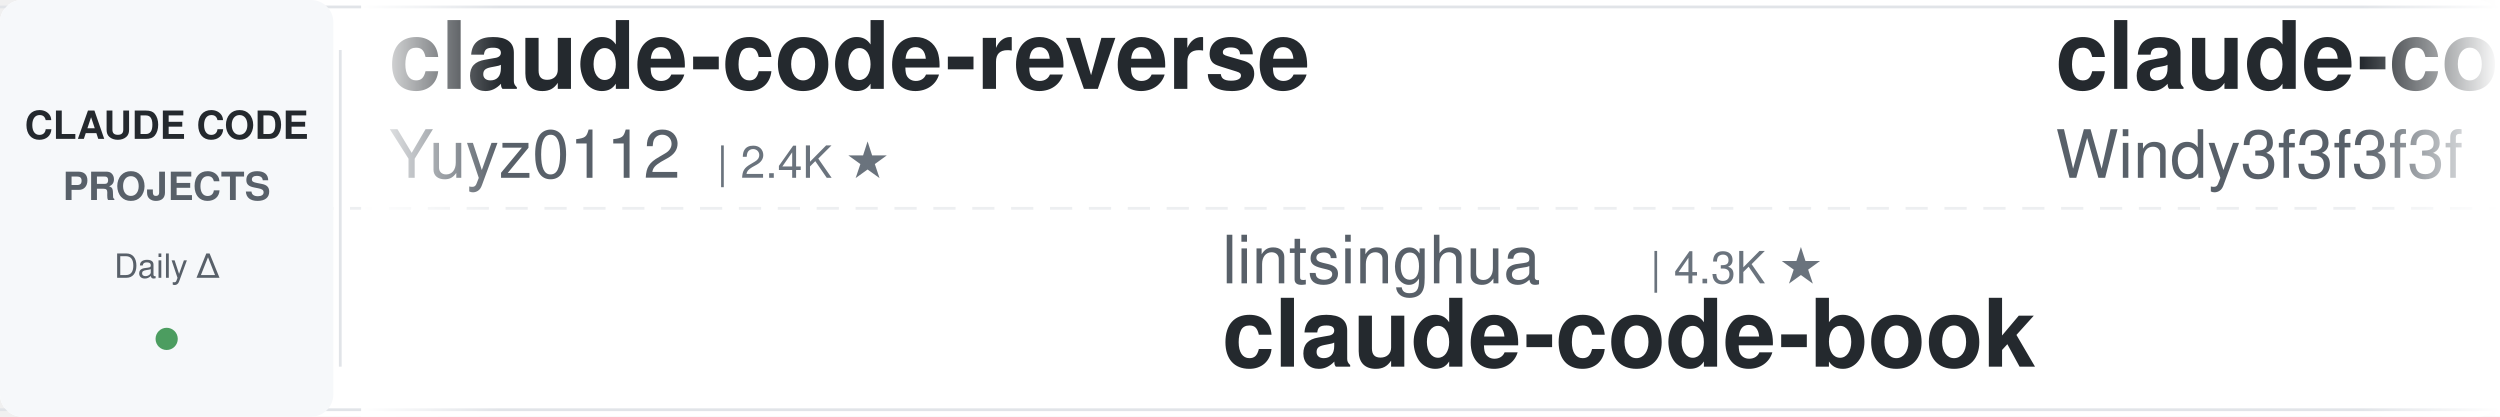
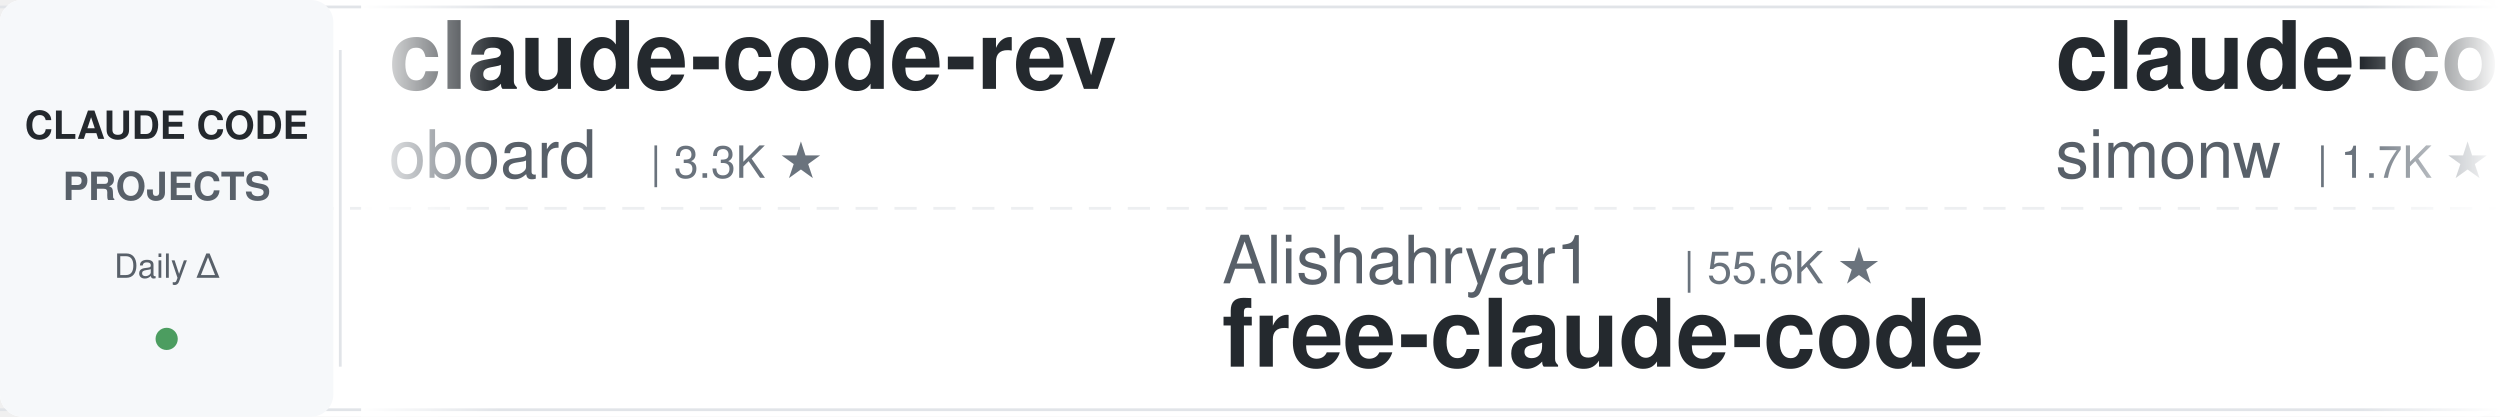
<svg xmlns="http://www.w3.org/2000/svg" width="900" height="150">
  <defs>
    <linearGradient id="leftFade" x1="0%" y1="0%" x2="100%" y2="0%">
      <stop offset="0%" style="stop-color:#ffffff;stop-opacity:1" />
      <stop offset="100%" style="stop-color:#ffffff;stop-opacity:0" />
    </linearGradient>
    <linearGradient id="rightFade" x1="0%" y1="0%" x2="100%" y2="0%">
      <stop offset="0%" style="stop-color:#ffffff;stop-opacity:0" />
      <stop offset="100%" style="stop-color:#ffffff;stop-opacity:1" />
    </linearGradient>
  </defs>
  <rect width="900" height="150" fill="#ffffff" rx="8" />
  <rect x="0" y="2" width="900" height="1" fill="#e1e4e8" />
  <rect x="0" y="147" width="900" height="1" fill="#e1e4e8" />
  <line x1="0" y1="75" x2="900" y2="75" stroke="#e1e4e8" stroke-width="1" stroke-dasharray="8 6" opacity="0.6" />
  <rect x="0" y="0" width="120" height="150" fill="#f6f8fa" rx="8" />
  <text x="60" y="50" font-family="-apple-system, BlinkMacSystemFont, 'Segoe UI', Helvetica, Arial, sans-serif" font-size="14" font-weight="600" fill="#24292e" text-anchor="middle">CLAUDE CODE</text>
  <text x="60" y="72" font-family="-apple-system, BlinkMacSystemFont, 'Segoe UI', Helvetica, Arial, sans-serif" font-size="14" font-weight="600" fill="#586069" text-anchor="middle">PROJECTS</text>
  <text x="60" y="100" font-family="-apple-system, BlinkMacSystemFont, 'Segoe UI', Helvetica, Arial, sans-serif" font-size="12" font-weight="500" fill="#586069" text-anchor="middle">Daily Δ</text>
  <circle cx="60" cy="122" r="4" fill="#22863a" opacity="0.8" />
  <rect x="122" y="18" width="1" height="114" fill="#e1e4e8" />
  <clipPath id="tickerClip">
    <rect x="130" y="0" width="770" height="150" />
  </clipPath>
  <g clip-path="url(#tickerClip)">
    <g id="tickerItems">
      <animateTransform attributeName="transform" attributeType="XML" type="translate" from="0 0" to="-3000 0" dur="54s" repeatCount="indefinite" />
      <g transform="translate(0, 0)">
+         <text x="140" y="32" font-family="-apple-system, BlinkMacSystemFont, 'Segoe UI', Helvetica, Arial, sans-serif" font-size="34" font-weight="600" fill="#24292e">claude-code-rev</text>
+         <text x="140" y="64" font-family="-apple-system, BlinkMacSystemFont, 'Segoe UI', Helvetica, Arial, sans-serif" font-size="24" font-weight="400" fill="#586069">oboard</text>
+         <text x="234" y="64" font-family="-apple-system, BlinkMacSystemFont, 'Segoe UI', Helvetica, Arial, sans-serif" font-size="16" font-weight="500" fill="#6a737d">| 3.3K ★</text>
+       </g>
+       <g transform="translate(300, 0)">
+         <text x="140" y="102" font-family="-apple-system, BlinkMacSystemFont, 'Segoe UI', Helvetica, Arial, sans-serif" font-size="24" font-weight="400" fill="#586069">Alishahryar1</text>
+         <text x="306" y="102" font-family="-apple-system, BlinkMacSystemFont, 'Segoe UI', Helvetica, Arial, sans-serif" font-size="16" font-weight="500" fill="#6a737d">| 55.6K ★</text>
+         <text x="140" y="132" font-family="-apple-system, BlinkMacSystemFont, 'Segoe UI', Helvetica, Arial, sans-serif" font-size="34" font-weight="600" fill="#24292e">free-claude-code</text>
+       </g>
+       <g transform="translate(600, 0)">
+         <text x="140" y="32" font-family="-apple-system, BlinkMacSystemFont, 'Segoe UI', Helvetica, Arial, sans-serif" font-size="34" font-weight="600" fill="#24292e">claude-code-transcripts</text>
+         <text x="140" y="64" font-family="-apple-system, BlinkMacSystemFont, 'Segoe UI', Helvetica, Arial, sans-serif" font-size="24" font-weight="400" fill="#586069">simonw</text>
+         <text x="234" y="64" font-family="-apple-system, BlinkMacSystemFont, 'Segoe UI', Helvetica, Arial, sans-serif" font-size="16" font-weight="500" fill="#6a737d">| 1.7K ★</text>
+       </g>
+       <g transform="translate(900, 0)">
+         <text x="140" y="102" font-family="-apple-system, BlinkMacSystemFont, 'Segoe UI', Helvetica, Arial, sans-serif" font-size="24" font-weight="400" fill="#586069">ChrisWiles</text>
+         <text x="282" y="102" font-family="-apple-system, BlinkMacSystemFont, 'Segoe UI', Helvetica, Arial, sans-serif" font-size="16" font-weight="500" fill="#6a737d">| 6.1K ★</text>
+         <text x="140" y="132" font-family="-apple-system, BlinkMacSystemFont, 'Segoe UI', Helvetica, Arial, sans-serif" font-size="34" font-weight="600" fill="#24292e">claude-code-showcase</text>
+       </g>
+       <g transform="translate(1200, 0)">
+         <text x="140" y="32" font-family="-apple-system, BlinkMacSystemFont, 'Segoe UI', Helvetica, Arial, sans-serif" font-size="34" font-weight="600" fill="#24292e">Dive-into-Claude-Code</text>
+         <text x="140" y="64" font-family="-apple-system, BlinkMacSystemFont, 'Segoe UI', Helvetica, Arial, sans-serif" font-size="24" font-weight="400" fill="#586069">VILA-Lab</text>
+         <text x="258" y="64" font-family="-apple-system, BlinkMacSystemFont, 'Segoe UI', Helvetica, Arial, sans-serif" font-size="16" font-weight="500" fill="#6a737d">| 2.1K ★</text>
+       </g>
+       <g transform="translate(1500, 0)">
+         <text x="140" y="102" font-family="-apple-system, BlinkMacSystemFont, 'Segoe UI', Helvetica, Arial, sans-serif" font-size="24" font-weight="400" fill="#586069">ponponon</text>
+         <text x="258" y="102" font-family="-apple-system, BlinkMacSystemFont, 'Segoe UI', Helvetica, Arial, sans-serif" font-size="16" font-weight="500" fill="#6a737d">| 2.3K ★</text>
+         <text x="140" y="132" font-family="-apple-system, BlinkMacSystemFont, 'Segoe UI', Helvetica, Arial, sans-serif" font-size="34" font-weight="600" fill="#24292e">claude_code_src</text>
+       </g>
+       <g transform="translate(1800, 0)">
        <text x="140" y="32" font-family="-apple-system, BlinkMacSystemFont, 'Segoe UI', Helvetica, Arial, sans-serif" font-size="34" font-weight="600" fill="#24292e">claude-code-reverse</text>
        <text x="140" y="64" font-family="-apple-system, BlinkMacSystemFont, 'Segoe UI', Helvetica, Arial, sans-serif" font-size="24" font-weight="400" fill="#586069">Yuyz0112</text>
        <text x="258" y="64" font-family="-apple-system, BlinkMacSystemFont, 'Segoe UI', Helvetica, Arial, sans-serif" font-size="16" font-weight="500" fill="#6a737d">| 2.4K ★</text>
      </g>
-       <g transform="translate(300, 0)">
-         <text x="140" y="102" font-family="-apple-system, BlinkMacSystemFont, 'Segoe UI', Helvetica, Arial, sans-serif" font-size="24" font-weight="400" fill="#586069">lintsinghua</text>
-         <text x="294" y="102" font-family="-apple-system, BlinkMacSystemFont, 'Segoe UI', Helvetica, Arial, sans-serif" font-size="16" font-weight="500" fill="#6a737d">| 4.3K ★</text>
-         <text x="140" y="132" font-family="-apple-system, BlinkMacSystemFont, 'Segoe UI', Helvetica, Arial, sans-serif" font-size="34" font-weight="600" fill="#24292e">claude-code-book</text>
-       </g>
-       <g transform="translate(600, 0)">
-         <text x="140" y="32" font-family="-apple-system, BlinkMacSystemFont, 'Segoe UI', Helvetica, Arial, sans-serif" font-size="34" font-weight="600" fill="#24292e">claude-code-from-scratch</text>
-         <text x="140" y="64" font-family="-apple-system, BlinkMacSystemFont, 'Segoe UI', Helvetica, Arial, sans-serif" font-size="24" font-weight="400" fill="#586069">Windy3f3f3f3f</text>
-         <text x="318" y="64" font-family="-apple-system, BlinkMacSystemFont, 'Segoe UI', Helvetica, Arial, sans-serif" font-size="16" font-weight="500" fill="#6a737d">| 2.7K ★</text>
-       </g>
-       <g transform="translate(900, 0)">
-         <text x="140" y="102" font-family="-apple-system, BlinkMacSystemFont, 'Segoe UI', Helvetica, Arial, sans-serif" font-size="24" font-weight="400" fill="#586069">oboard</text>
-         <text x="234" y="102" font-family="-apple-system, BlinkMacSystemFont, 'Segoe UI', Helvetica, Arial, sans-serif" font-size="16" font-weight="500" fill="#6a737d">| 3.3K ★</text>
-         <text x="140" y="132" font-family="-apple-system, BlinkMacSystemFont, 'Segoe UI', Helvetica, Arial, sans-serif" font-size="34" font-weight="600" fill="#24292e">claude-code-rev</text>
-       </g>
-       <g transform="translate(1200, 0)">
-         <text x="140" y="32" font-family="-apple-system, BlinkMacSystemFont, 'Segoe UI', Helvetica, Arial, sans-serif" font-size="34" font-weight="600" fill="#24292e">claude-code-video-toolki...</text>
-         <text x="140" y="64" font-family="-apple-system, BlinkMacSystemFont, 'Segoe UI', Helvetica, Arial, sans-serif" font-size="24" font-weight="400" fill="#586069">digitalsamba</text>
-         <text x="306" y="64" font-family="-apple-system, BlinkMacSystemFont, 'Segoe UI', Helvetica, Arial, sans-serif" font-size="16" font-weight="500" fill="#6a737d">| 2.1K ★</text>
-       </g>
-       <g transform="translate(1500, 0)">
-         <text x="140" y="102" font-family="-apple-system, BlinkMacSystemFont, 'Segoe UI', Helvetica, Arial, sans-serif" font-size="24" font-weight="400" fill="#586069">diet103</text>
-         <text x="246" y="102" font-family="-apple-system, BlinkMacSystemFont, 'Segoe UI', Helvetica, Arial, sans-serif" font-size="16" font-weight="500" fill="#6a737d">| 10.0K ★</text>
-         <text x="140" y="132" font-family="-apple-system, BlinkMacSystemFont, 'Segoe UI', Helvetica, Arial, sans-serif" font-size="34" font-weight="600" fill="#24292e">claude-code-infrastructu...</text>
-       </g>
-       <g transform="translate(1800, 0)">
-         <text x="140" y="32" font-family="-apple-system, BlinkMacSystemFont, 'Segoe UI', Helvetica, Arial, sans-serif" font-size="34" font-weight="600" fill="#24292e">claude-code-proxy</text>
-         <text x="140" y="64" font-family="-apple-system, BlinkMacSystemFont, 'Segoe UI', Helvetica, Arial, sans-serif" font-size="24" font-weight="400" fill="#586069">1rgs</text>
-         <text x="210" y="64" font-family="-apple-system, BlinkMacSystemFont, 'Segoe UI', Helvetica, Arial, sans-serif" font-size="16" font-weight="500" fill="#6a737d">| 3.8K ★</text>
-       </g>
      <g transform="translate(2100, 0)">
-         <text x="140" y="102" font-family="-apple-system, BlinkMacSystemFont, 'Segoe UI', Helvetica, Arial, sans-serif" font-size="24" font-weight="400" fill="#586069">andrew-kramer-inno</text>
-         <text x="378" y="102" font-family="-apple-system, BlinkMacSystemFont, 'Segoe UI', Helvetica, Arial, sans-serif" font-size="16" font-weight="500" fill="#6a737d">| 595 ★</text>
-         <text x="140" y="132" font-family="-apple-system, BlinkMacSystemFont, 'Segoe UI', Helvetica, Arial, sans-serif" font-size="34" font-weight="600" fill="#24292e">claude-code-source-build</text>
+         <text x="140" y="102" font-family="-apple-system, BlinkMacSystemFont, 'Segoe UI', Helvetica, Arial, sans-serif" font-size="24" font-weight="400" fill="#586069">anthropics</text>
+         <text x="282" y="102" font-family="-apple-system, BlinkMacSystemFont, 'Segoe UI', Helvetica, Arial, sans-serif" font-size="16" font-weight="500" fill="#6a737d">| 8.9K ★</text>
+         <text x="140" y="132" font-family="-apple-system, BlinkMacSystemFont, 'Segoe UI', Helvetica, Arial, sans-serif" font-size="34" font-weight="600" fill="#24292e">claude-code-action</text>
      </g>
      <g transform="translate(2400, 0)">
-         <text x="140" y="32" font-family="-apple-system, BlinkMacSystemFont, 'Segoe UI', Helvetica, Arial, sans-serif" font-size="34" font-weight="600" fill="#24292e">free-claude-code</text>
-         <text x="140" y="64" font-family="-apple-system, BlinkMacSystemFont, 'Segoe UI', Helvetica, Arial, sans-serif" font-size="24" font-weight="400" fill="#586069">Alishahryar1</text>
-         <text x="306" y="64" font-family="-apple-system, BlinkMacSystemFont, 'Segoe UI', Helvetica, Arial, sans-serif" font-size="16" font-weight="500" fill="#6a737d">| 55.6K ★</text>
+         <text x="140" y="32" font-family="-apple-system, BlinkMacSystemFont, 'Segoe UI', Helvetica, Arial, sans-serif" font-size="34" font-weight="600" fill="#24292e">learn-claude-code</text>
+         <text x="140" y="64" font-family="-apple-system, BlinkMacSystemFont, 'Segoe UI', Helvetica, Arial, sans-serif" font-size="24" font-weight="400" fill="#586069">shareAI-lab</text>
+         <text x="294" y="64" font-family="-apple-system, BlinkMacSystemFont, 'Segoe UI', Helvetica, Arial, sans-serif" font-size="16" font-weight="500" fill="#6a737d">| 77.4K ★</text>
      </g>
      <g transform="translate(2700, 0)">
-         <text x="140" y="102" font-family="-apple-system, BlinkMacSystemFont, 'Segoe UI', Helvetica, Arial, sans-serif" font-size="24" font-weight="400" fill="#586069">huangjia2019</text>
-         <text x="306" y="102" font-family="-apple-system, BlinkMacSystemFont, 'Segoe UI', Helvetica, Arial, sans-serif" font-size="16" font-weight="500" fill="#6a737d">| 1.1K ★</text>
-         <text x="140" y="132" font-family="-apple-system, BlinkMacSystemFont, 'Segoe UI', Helvetica, Arial, sans-serif" font-size="34" font-weight="600" fill="#24292e">claude-code-engineering</text>
+         <text x="140" y="102" font-family="-apple-system, BlinkMacSystemFont, 'Segoe UI', Helvetica, Arial, sans-serif" font-size="24" font-weight="400" fill="#586069">AprilNEA</text>
+         <text x="258" y="102" font-family="-apple-system, BlinkMacSystemFont, 'Segoe UI', Helvetica, Arial, sans-serif" font-size="16" font-weight="500" fill="#6a737d">| 391 ★</text>
+         <text x="140" y="132" font-family="-apple-system, BlinkMacSystemFont, 'Segoe UI', Helvetica, Arial, sans-serif" font-size="34" font-weight="600" fill="#24292e">claude-code-source</text>
      </g>
      <g transform="translate(3000, 0)">
-         <text x="140" y="32" font-family="-apple-system, BlinkMacSystemFont, 'Segoe UI', Helvetica, Arial, sans-serif" font-size="34" font-weight="600" fill="#24292e">claude-code-reverse</text>
-         <text x="140" y="64" font-family="-apple-system, BlinkMacSystemFont, 'Segoe UI', Helvetica, Arial, sans-serif" font-size="24" font-weight="400" fill="#586069">Yuyz0112</text>
-         <text x="258" y="64" font-family="-apple-system, BlinkMacSystemFont, 'Segoe UI', Helvetica, Arial, sans-serif" font-size="16" font-weight="500" fill="#6a737d">| 2.4K ★</text>
+         <text x="140" y="32" font-family="-apple-system, BlinkMacSystemFont, 'Segoe UI', Helvetica, Arial, sans-serif" font-size="34" font-weight="600" fill="#24292e">claude-code-rev</text>
+         <text x="140" y="64" font-family="-apple-system, BlinkMacSystemFont, 'Segoe UI', Helvetica, Arial, sans-serif" font-size="24" font-weight="400" fill="#586069">oboard</text>
+         <text x="234" y="64" font-family="-apple-system, BlinkMacSystemFont, 'Segoe UI', Helvetica, Arial, sans-serif" font-size="16" font-weight="500" fill="#6a737d">| 3.3K ★</text>
      </g>
      <g transform="translate(3300, 0)">
-         <text x="140" y="102" font-family="-apple-system, BlinkMacSystemFont, 'Segoe UI', Helvetica, Arial, sans-serif" font-size="24" font-weight="400" fill="#586069">lintsinghua</text>
-         <text x="294" y="102" font-family="-apple-system, BlinkMacSystemFont, 'Segoe UI', Helvetica, Arial, sans-serif" font-size="16" font-weight="500" fill="#6a737d">| 4.3K ★</text>
-         <text x="140" y="132" font-family="-apple-system, BlinkMacSystemFont, 'Segoe UI', Helvetica, Arial, sans-serif" font-size="34" font-weight="600" fill="#24292e">claude-code-book</text>
+         <text x="140" y="102" font-family="-apple-system, BlinkMacSystemFont, 'Segoe UI', Helvetica, Arial, sans-serif" font-size="24" font-weight="400" fill="#586069">Alishahryar1</text>
+         <text x="306" y="102" font-family="-apple-system, BlinkMacSystemFont, 'Segoe UI', Helvetica, Arial, sans-serif" font-size="16" font-weight="500" fill="#6a737d">| 55.6K ★</text>
+         <text x="140" y="132" font-family="-apple-system, BlinkMacSystemFont, 'Segoe UI', Helvetica, Arial, sans-serif" font-size="34" font-weight="600" fill="#24292e">free-claude-code</text>
      </g>
      <g transform="translate(3600, 0)">
-         <text x="140" y="32" font-family="-apple-system, BlinkMacSystemFont, 'Segoe UI', Helvetica, Arial, sans-serif" font-size="34" font-weight="600" fill="#24292e">claude-code-from-scratch</text>
-         <text x="140" y="64" font-family="-apple-system, BlinkMacSystemFont, 'Segoe UI', Helvetica, Arial, sans-serif" font-size="24" font-weight="400" fill="#586069">Windy3f3f3f3f</text>
-         <text x="318" y="64" font-family="-apple-system, BlinkMacSystemFont, 'Segoe UI', Helvetica, Arial, sans-serif" font-size="16" font-weight="500" fill="#6a737d">| 2.7K ★</text>
+         <text x="140" y="32" font-family="-apple-system, BlinkMacSystemFont, 'Segoe UI', Helvetica, Arial, sans-serif" font-size="34" font-weight="600" fill="#24292e">claude-code-transcripts</text>
+         <text x="140" y="64" font-family="-apple-system, BlinkMacSystemFont, 'Segoe UI', Helvetica, Arial, sans-serif" font-size="24" font-weight="400" fill="#586069">simonw</text>
+         <text x="234" y="64" font-family="-apple-system, BlinkMacSystemFont, 'Segoe UI', Helvetica, Arial, sans-serif" font-size="16" font-weight="500" fill="#6a737d">| 1.7K ★</text>
      </g>
      <g transform="translate(3900, 0)">
-         <text x="140" y="102" font-family="-apple-system, BlinkMacSystemFont, 'Segoe UI', Helvetica, Arial, sans-serif" font-size="24" font-weight="400" fill="#586069">oboard</text>
-         <text x="234" y="102" font-family="-apple-system, BlinkMacSystemFont, 'Segoe UI', Helvetica, Arial, sans-serif" font-size="16" font-weight="500" fill="#6a737d">| 3.3K ★</text>
-         <text x="140" y="132" font-family="-apple-system, BlinkMacSystemFont, 'Segoe UI', Helvetica, Arial, sans-serif" font-size="34" font-weight="600" fill="#24292e">claude-code-rev</text>
+         <text x="140" y="102" font-family="-apple-system, BlinkMacSystemFont, 'Segoe UI', Helvetica, Arial, sans-serif" font-size="24" font-weight="400" fill="#586069">ChrisWiles</text>
+         <text x="282" y="102" font-family="-apple-system, BlinkMacSystemFont, 'Segoe UI', Helvetica, Arial, sans-serif" font-size="16" font-weight="500" fill="#6a737d">| 6.1K ★</text>
+         <text x="140" y="132" font-family="-apple-system, BlinkMacSystemFont, 'Segoe UI', Helvetica, Arial, sans-serif" font-size="34" font-weight="600" fill="#24292e">claude-code-showcase</text>
      </g>
    </g>
  </g>
  <rect x="130" y="0" width="50" height="150" fill="url(#leftFade)" />
  <rect x="850" y="0" width="50" height="150" fill="url(#rightFade)" />
</svg>
